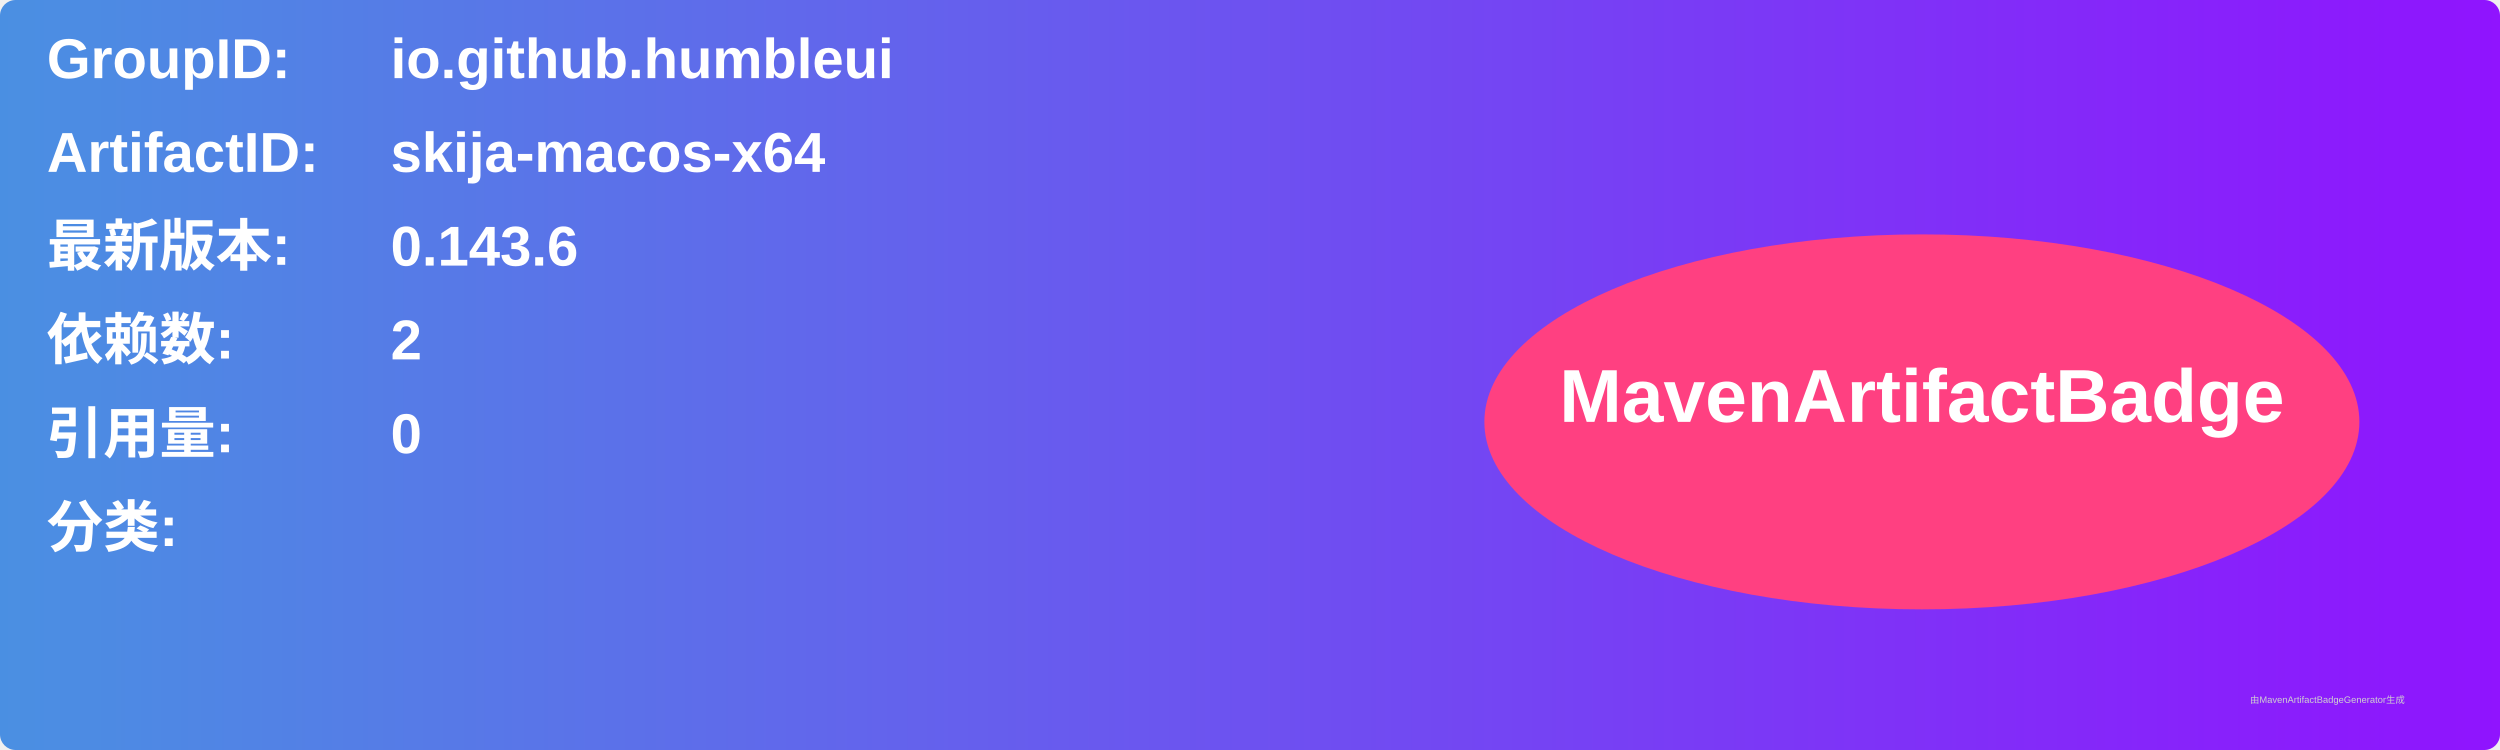
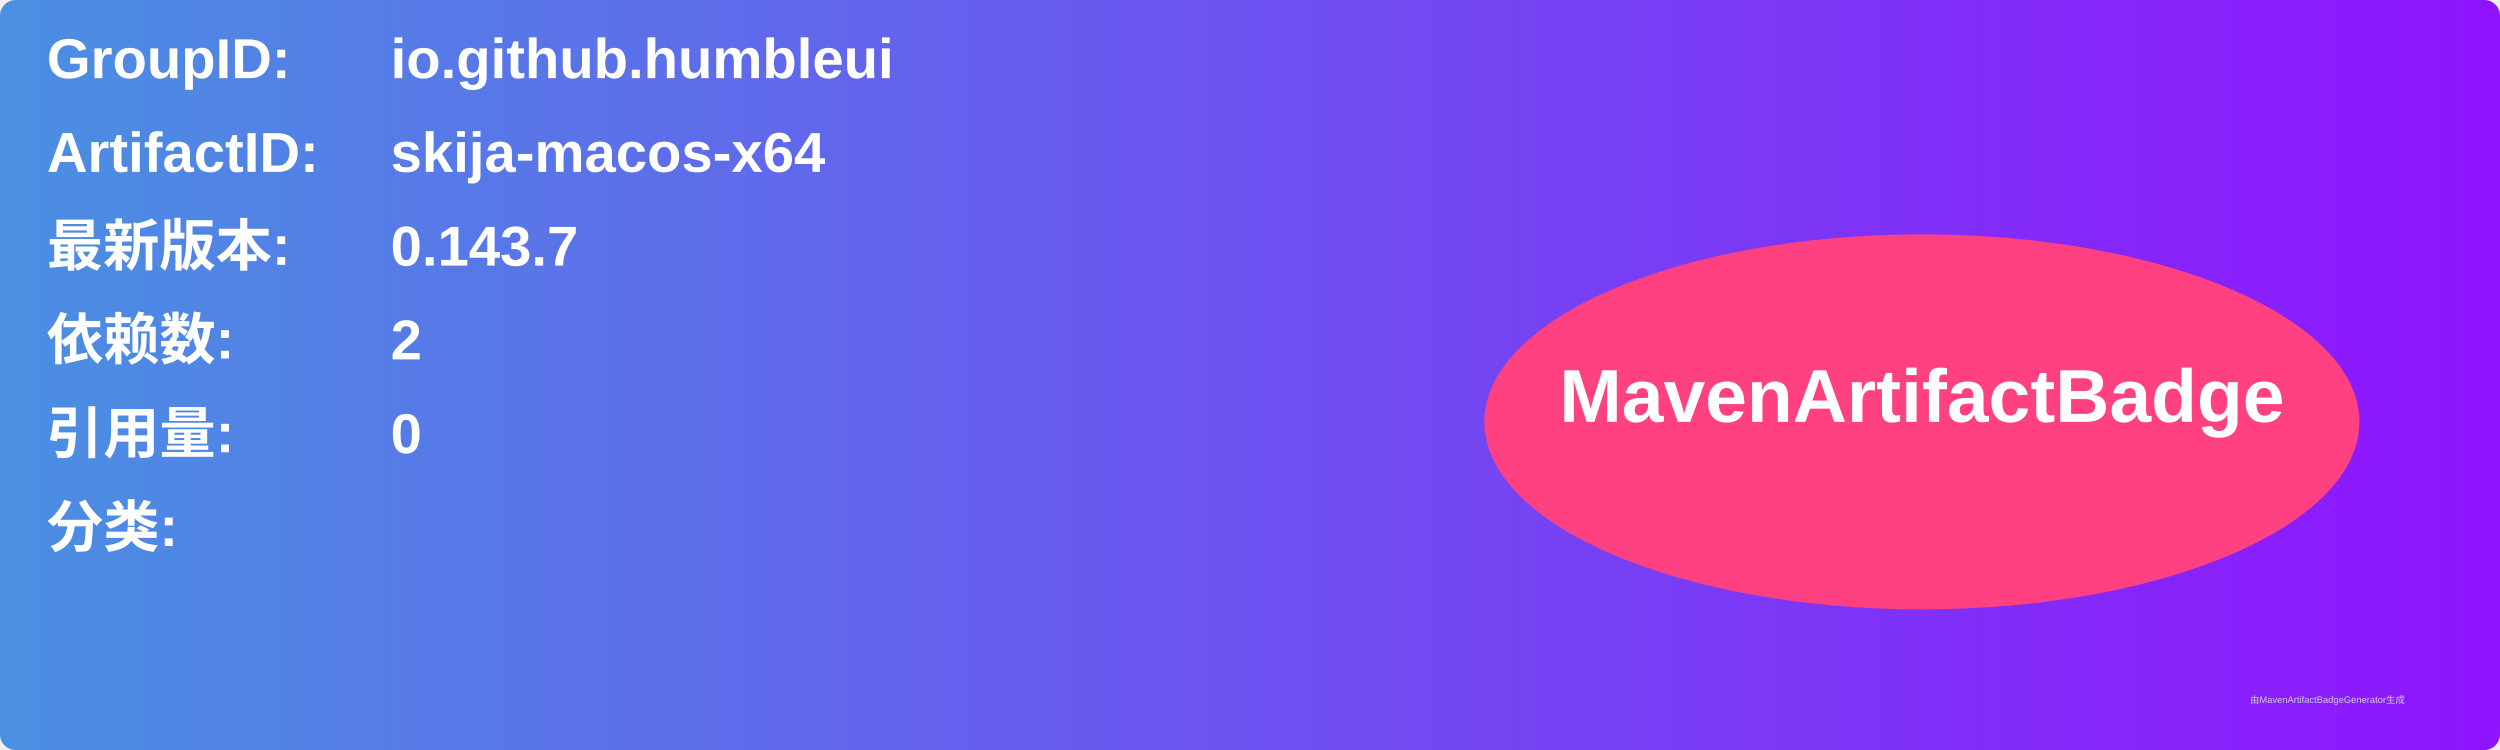
<svg xmlns="http://www.w3.org/2000/svg" width="800" height="240" viewBox="0 0 800 240">
  <linearGradient id="grad" x1="0%" y1="0%" x2="100%" y2="0%">
    <stop offset="0%" stop-color="#4a90e2" />
    <stop offset="100%" stop-color="#9013fe" />
  </linearGradient>
  <rect width="100%" height="100%" rx="5" ry="5" fill="url(#grad)" />
  <g transform="translate(15, 15)">
    <text x="0" y="10" font-family="Arial" font-size="18" fill="white" font-weight="bold" width="260">GroupID:</text>
    <text x="110" y="10" font-family="Arial" font-size="18" fill="white" font-weight="bold" width="460">io.github.humbleui</text>
    <text x="0" y="40" font-family="Arial" font-size="18" fill="white" font-weight="bold" width="260">ArtifactID:</text>
    <text x="110" y="40" font-family="Arial" font-size="18" fill="white" font-weight="bold" width="460">skija-macos-x64</text>
    <text x="0" y="70" font-family="Arial" font-size="18" fill="white" font-weight="bold">最新版本:</text>
    <text x="110" y="70" font-family="Arial" font-size="18" fill="white" font-weight="bold">
-       <tspan font-weight="bold">0.143.6</tspan>
+       <tspan font-weight="bold">0.143.7</tspan>
    </text>
    <text x="0" y="100" font-family="Arial" font-size="18" fill="white" font-weight="bold">依赖数: </text>
    <text x="110" y="100" font-family="Arial" font-size="18" fill="white">
      <tspan font-weight="bold">2</tspan>
    </text>
    <text x="0" y="130" font-family="Arial" font-size="18" fill="white" font-weight="bold">引用量: </text>
    <text x="110" y="130" font-family="Arial" font-size="18" fill="white">
      <tspan font-weight="bold">0</tspan>
    </text>
    <text x="0" y="160" font-family="Arial" font-size="18" fill="white" font-weight="bold">分类:</text>
    <text x="10" y="190" font-family="Arial" font-size="10" fill="white">
      <tspan font-weight="bold" />
    </text>
    <ellipse cx="600" cy="120" rx="140" ry="60" fill="#ff4081" />
    <text x="600" y="120" text-anchor="middle" font-family="Arial" font-size="24" fill="white" font-weight="bold">MavenArtifactBadge</text>
  </g>
  <text x="720" y="225" font-family="Arial" font-size="3" fill="#d0d0d0">由MavenArtifactBadgeGenerator生成</text>
</svg>
